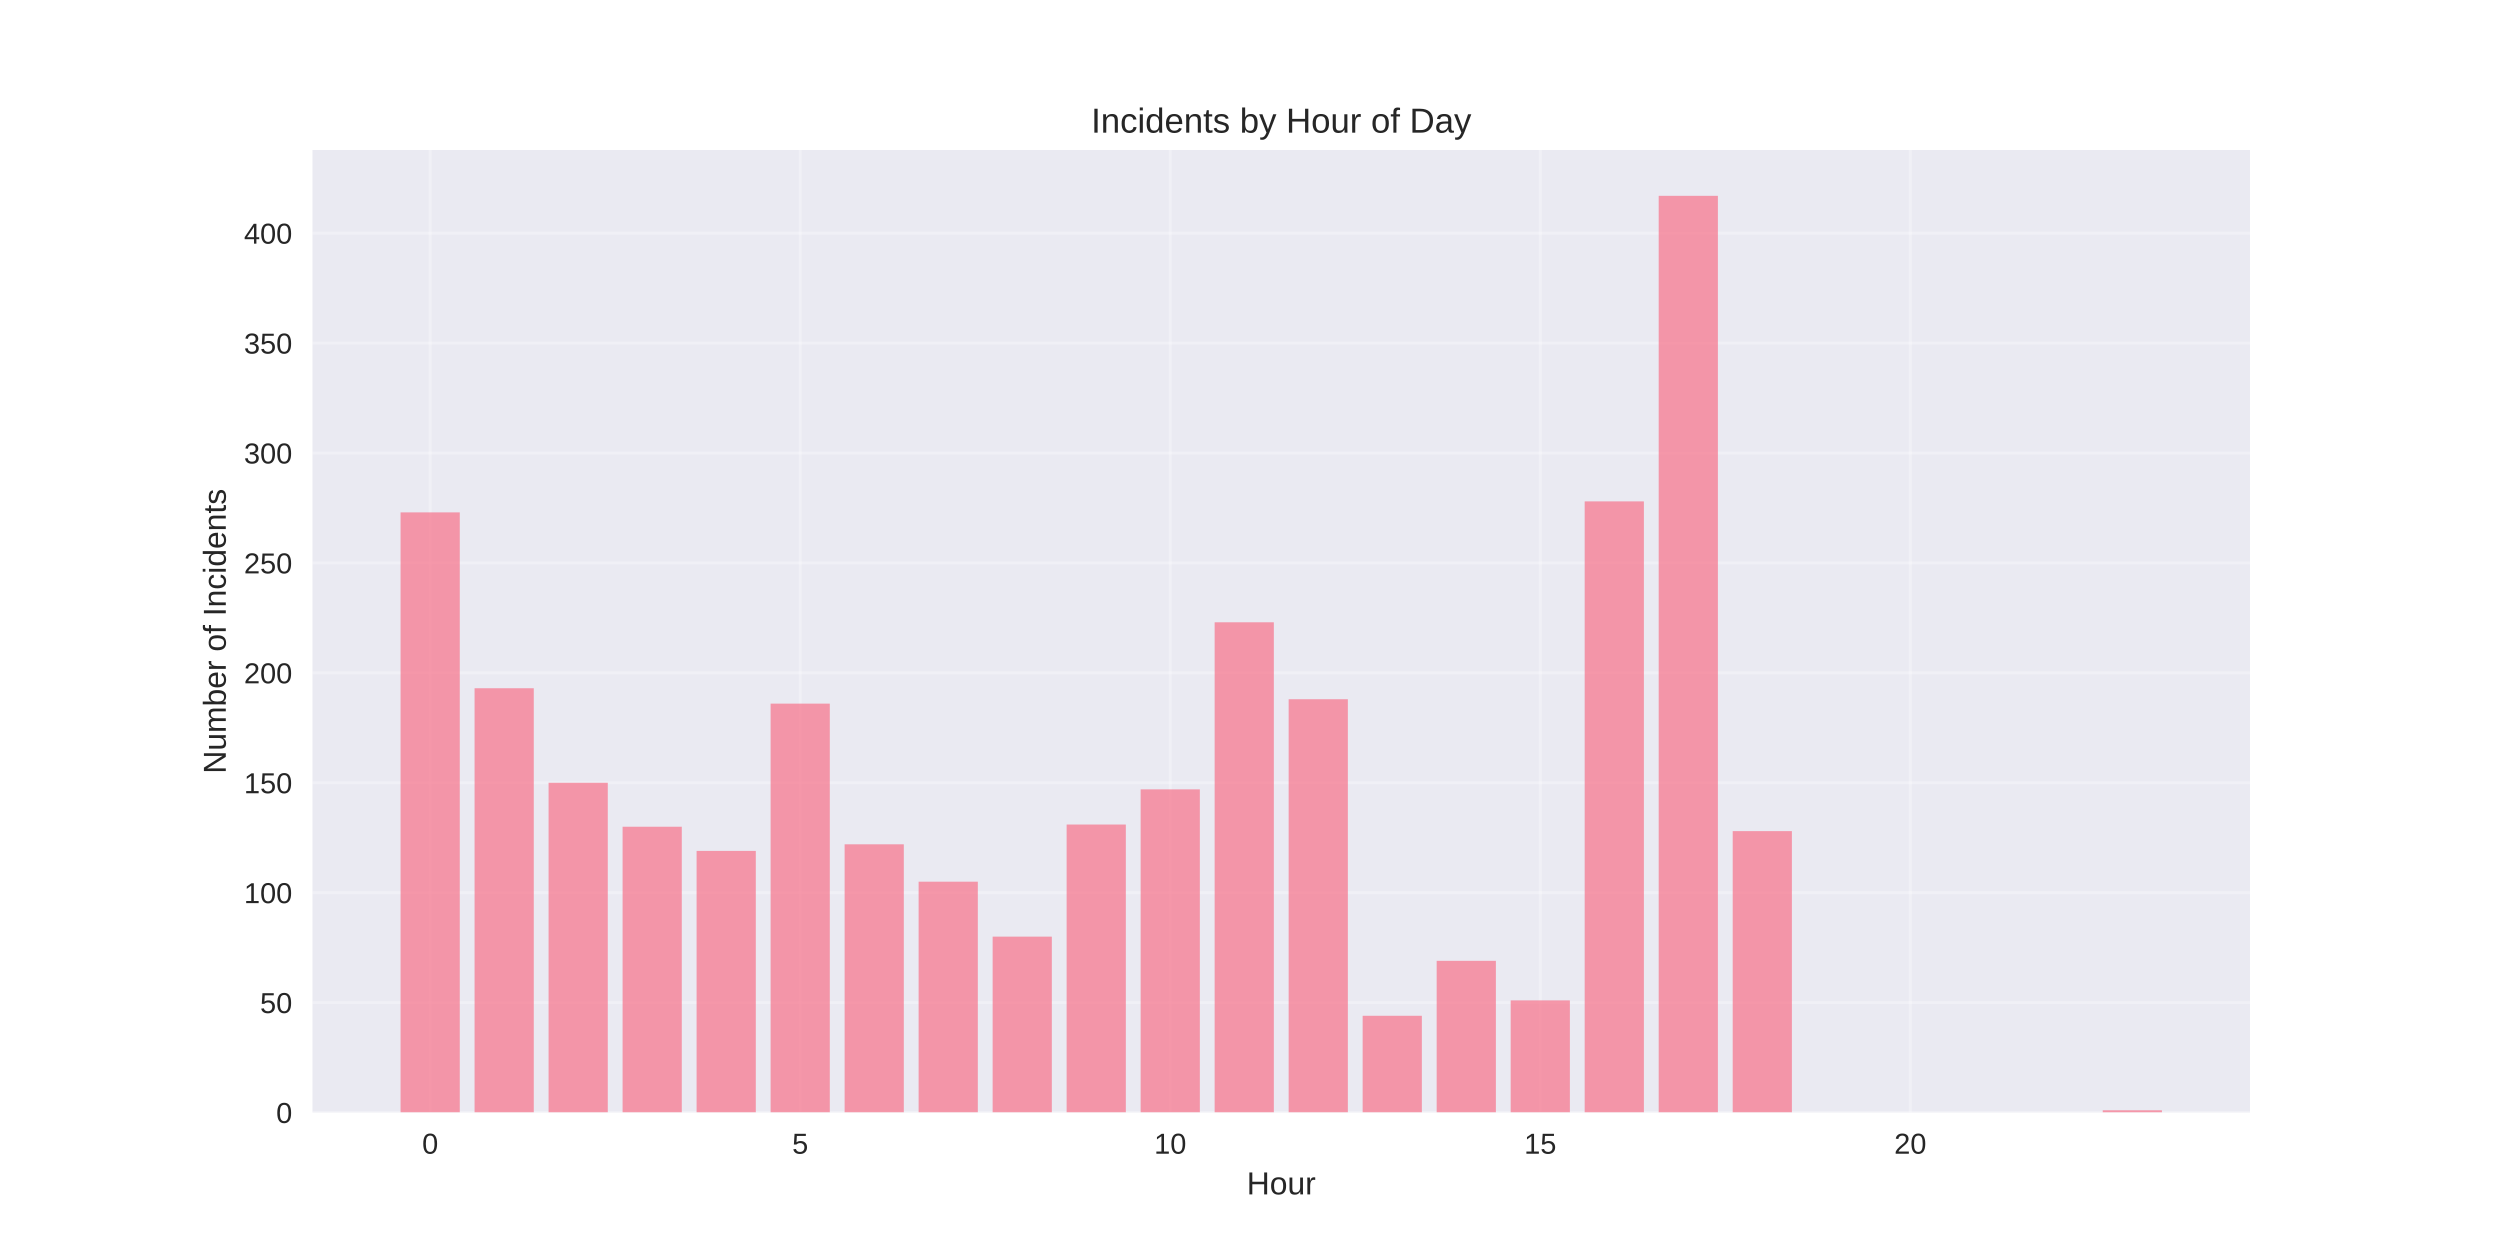
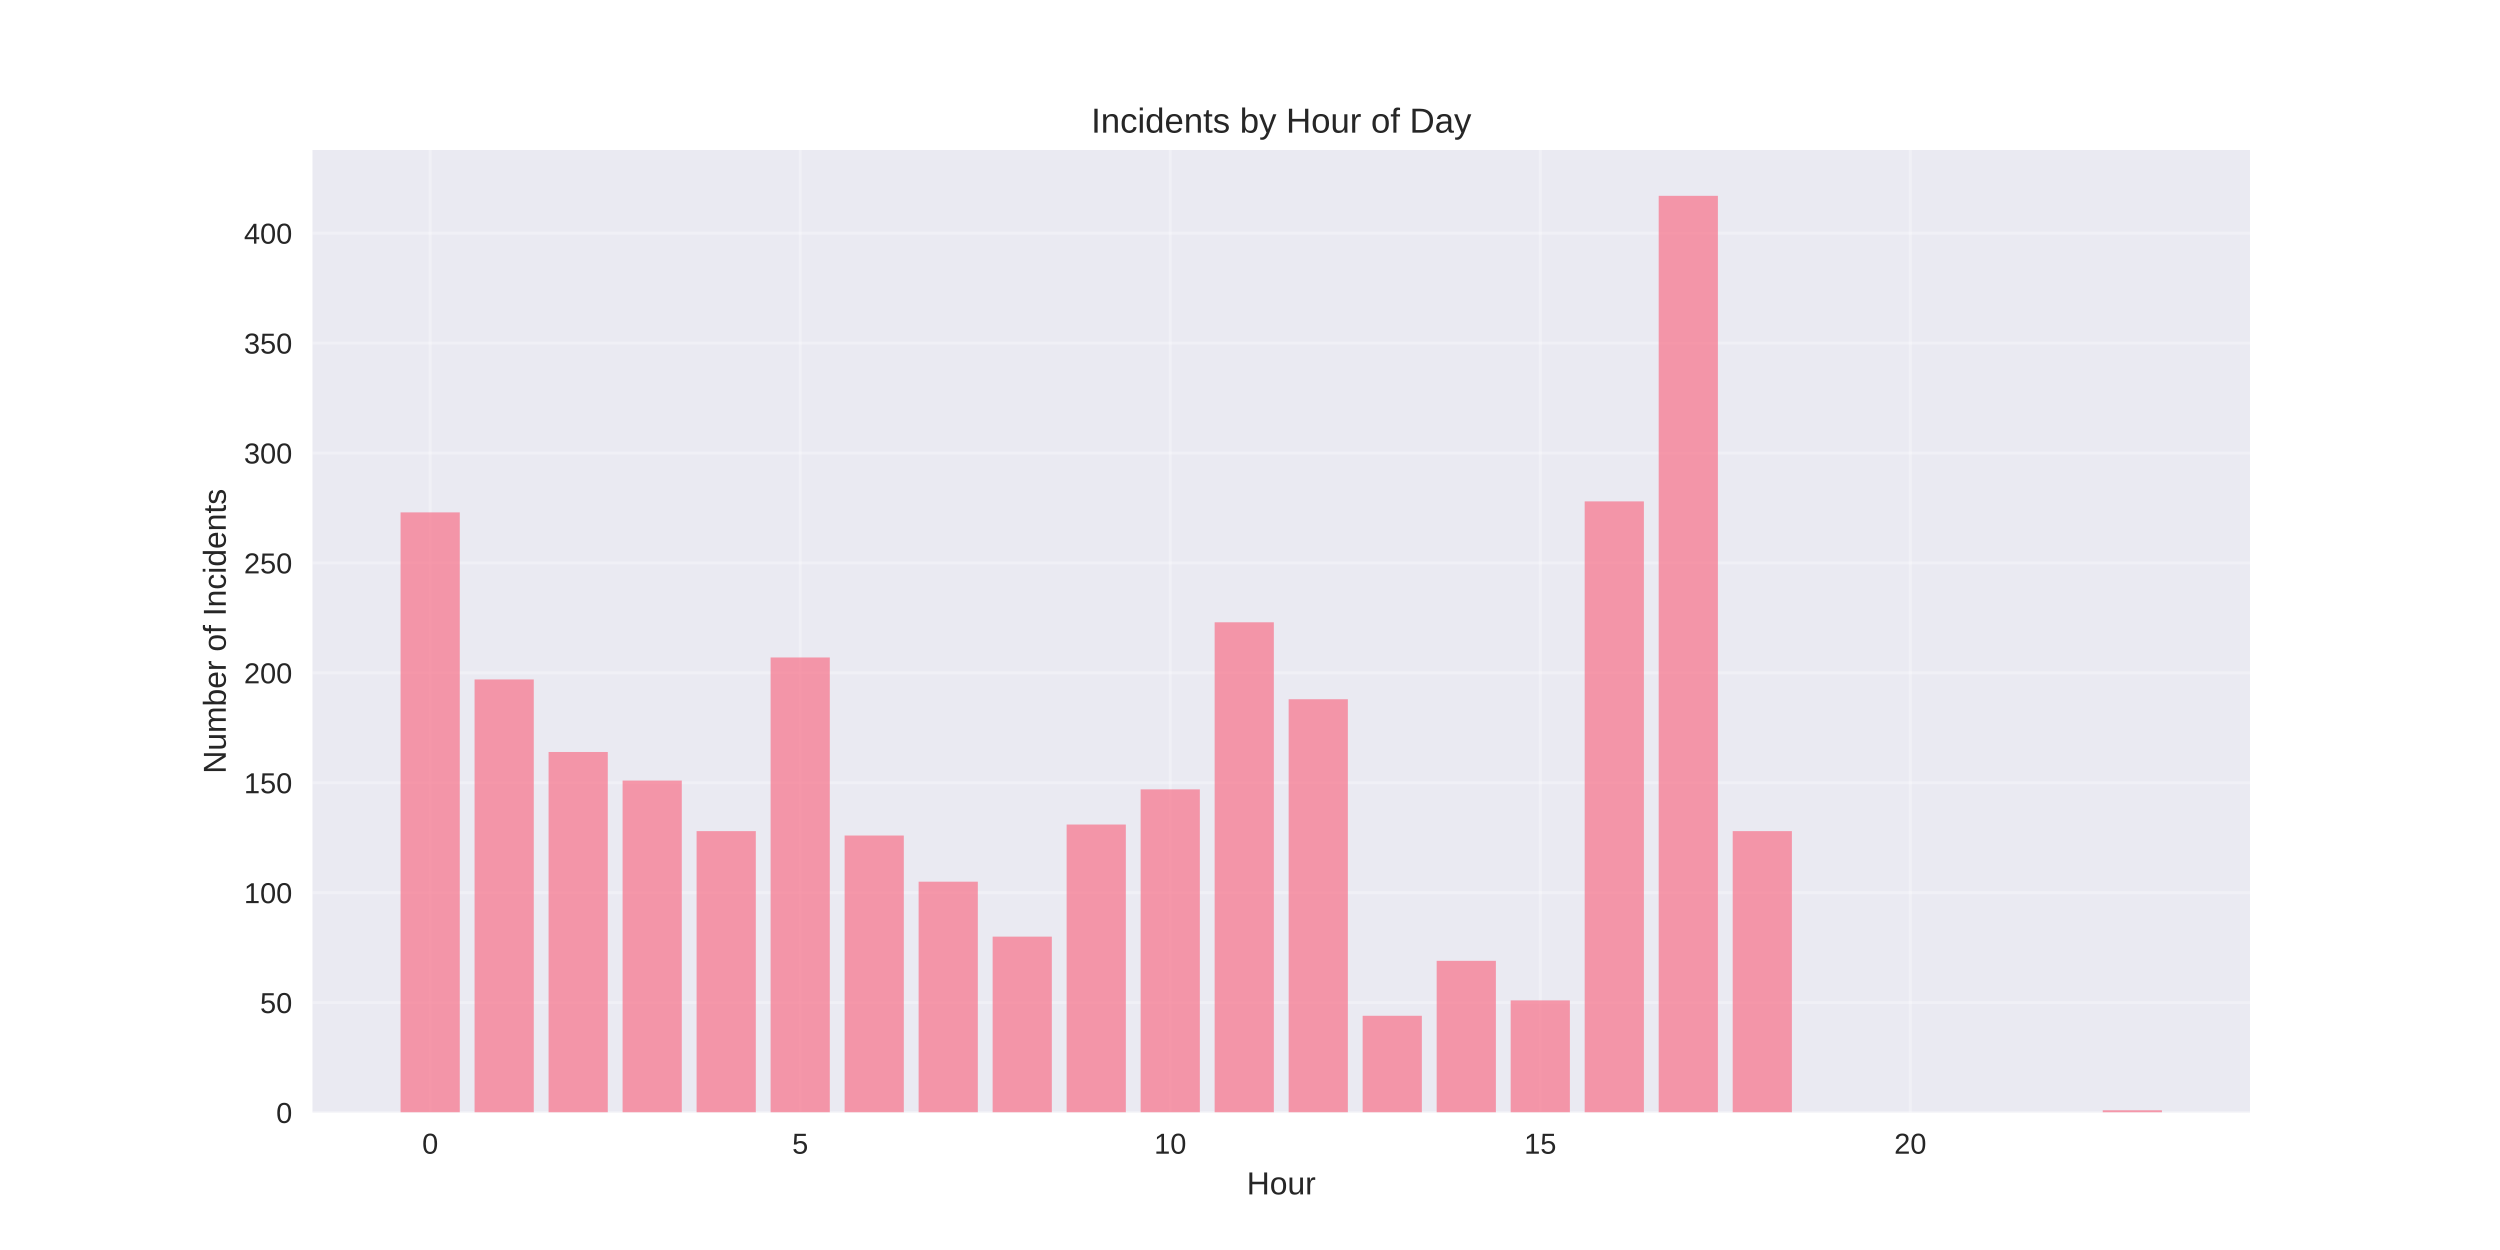
<svg xmlns="http://www.w3.org/2000/svg" width="864pt" height="432pt" viewBox="0 0 864 432" version="1.1">
  <defs>
    <style type="text/css">*{stroke-linejoin: round; stroke-linecap: butt}</style>
  </defs>
  <g id="figure_1">
    <g id="patch_1">
      <path d="M 0 432  L 864 432  L 864 0  L 0 0  z " style="fill: #ffffff" />
    </g>
    <g id="axes_1">
      <g id="patch_2">
        <path d="M 108 384.48  L 777.6 384.48  L 777.6 51.84  L 108 51.84  z " style="fill: #eaeaf2" />
      </g>
      <g id="matplotlib.axis_1">
        <g id="xtick_1">
          <g id="line2d_1">
-             <path d="M 148.667 384.48  L 148.667 51.84  " clip-path="url(#p4c6f3bb707)" style="fill: none; stroke: #ffffff; stroke-opacity: 0.3; stroke-linecap: round" />
+             <path d="M 148.667 384.48  L 148.667 51.84  " clip-path="url(#p842e5674b9)" style="fill: none; stroke: #ffffff; stroke-opacity: 0.3; stroke-linecap: round" />
          </g>
          <g id="line2d_2" />
          <g id="text_1">
            <text style="fill: #262626; font: 10px 'Arial', 'Liberation Sans', 'DejaVu Sans', 'Bitstream Vera Sans', sans-serif; text-anchor: middle" x="148.667" y="398.727" transform="rotate(-0 148.6671 398.7269)">0</text>
          </g>
        </g>
        <g id="xtick_2">
          <g id="line2d_3">
-             <path d="M 276.551 384.48  L 276.551 51.84  " clip-path="url(#p4c6f3bb707)" style="fill: none; stroke: #ffffff; stroke-opacity: 0.3; stroke-linecap: round" />
+             <path d="M 276.551 384.48  L 276.551 51.84  " clip-path="url(#p842e5674b9)" style="fill: none; stroke: #ffffff; stroke-opacity: 0.3; stroke-linecap: round" />
          </g>
          <g id="line2d_4" />
          <g id="text_2">
            <text style="fill: #262626; font: 10px 'Arial', 'Liberation Sans', 'DejaVu Sans', 'Bitstream Vera Sans', sans-serif; text-anchor: middle" x="276.551" y="398.727" transform="rotate(-0 276.551 398.7269)">5</text>
          </g>
        </g>
        <g id="xtick_3">
          <g id="line2d_5">
-             <path d="M 404.435 384.48  L 404.435 51.84  " clip-path="url(#p4c6f3bb707)" style="fill: none; stroke: #ffffff; stroke-opacity: 0.3; stroke-linecap: round" />
+             <path d="M 404.435 384.48  L 404.435 51.84  " clip-path="url(#p842e5674b9)" style="fill: none; stroke: #ffffff; stroke-opacity: 0.3; stroke-linecap: round" />
          </g>
          <g id="line2d_6" />
          <g id="text_3">
            <text style="fill: #262626; font: 10px 'Arial', 'Liberation Sans', 'DejaVu Sans', 'Bitstream Vera Sans', sans-serif; text-anchor: middle" x="404.435" y="398.727" transform="rotate(-0 404.4348 398.7269)">10</text>
          </g>
        </g>
        <g id="xtick_4">
          <g id="line2d_7">
-             <path d="M 532.319 384.48  L 532.319 51.84  " clip-path="url(#p4c6f3bb707)" style="fill: none; stroke: #ffffff; stroke-opacity: 0.3; stroke-linecap: round" />
+             <path d="M 532.319 384.48  L 532.319 51.84  " clip-path="url(#p842e5674b9)" style="fill: none; stroke: #ffffff; stroke-opacity: 0.3; stroke-linecap: round" />
          </g>
          <g id="line2d_8" />
          <g id="text_4">
            <text style="fill: #262626; font: 10px 'Arial', 'Liberation Sans', 'DejaVu Sans', 'Bitstream Vera Sans', sans-serif; text-anchor: middle" x="532.319" y="398.727" transform="rotate(-0 532.3187 398.7269)">15</text>
          </g>
        </g>
        <g id="xtick_5">
          <g id="line2d_9">
-             <path d="M 660.203 384.48  L 660.203 51.84  " clip-path="url(#p4c6f3bb707)" style="fill: none; stroke: #ffffff; stroke-opacity: 0.3; stroke-linecap: round" />
+             <path d="M 660.203 384.48  L 660.203 51.84  " clip-path="url(#p842e5674b9)" style="fill: none; stroke: #ffffff; stroke-opacity: 0.3; stroke-linecap: round" />
          </g>
          <g id="line2d_10" />
          <g id="text_5">
            <text style="fill: #262626; font: 10px 'Arial', 'Liberation Sans', 'DejaVu Sans', 'Bitstream Vera Sans', sans-serif; text-anchor: middle" x="660.203" y="398.727" transform="rotate(-0 660.2026 398.7269)">20</text>
          </g>
        </g>
        <g id="text_6">
          <text style="fill: #262626; font: 11px 'Arial', 'Liberation Sans', 'DejaVu Sans', 'Bitstream Vera Sans', sans-serif; text-anchor: middle" x="442.8" y="412.773" transform="rotate(-0 442.8 412.7734)">Hour</text>
        </g>
      </g>
      <g id="matplotlib.axis_2">
        <g id="ytick_1">
          <g id="line2d_11">
-             <path d="M 108 384.48  L 777.6 384.48  " clip-path="url(#p4c6f3bb707)" style="fill: none; stroke: #ffffff; stroke-opacity: 0.3; stroke-linecap: round" />
+             <path d="M 108 384.48  L 777.6 384.48  " clip-path="url(#p842e5674b9)" style="fill: none; stroke: #ffffff; stroke-opacity: 0.3; stroke-linecap: round" />
          </g>
          <g id="line2d_12" />
          <g id="text_7">
            <text style="fill: #262626; font: 10px 'Arial', 'Liberation Sans', 'DejaVu Sans', 'Bitstream Vera Sans', sans-serif; text-anchor: end" x="101" y="388.103" transform="rotate(-0 101 388.1034)">0</text>
          </g>
        </g>
        <g id="ytick_2">
          <g id="line2d_13">
-             <path d="M 108 346.494  L 777.6 346.494  " clip-path="url(#p4c6f3bb707)" style="fill: none; stroke: #ffffff; stroke-opacity: 0.3; stroke-linecap: round" />
+             <path d="M 108 346.494  L 777.6 346.494  " clip-path="url(#p842e5674b9)" style="fill: none; stroke: #ffffff; stroke-opacity: 0.3; stroke-linecap: round" />
          </g>
          <g id="line2d_14" />
          <g id="text_8">
            <text style="fill: #262626; font: 10px 'Arial', 'Liberation Sans', 'DejaVu Sans', 'Bitstream Vera Sans', sans-serif; text-anchor: end" x="101" y="350.118" transform="rotate(-0 101 350.1178)">50</text>
          </g>
        </g>
        <g id="ytick_3">
          <g id="line2d_15">
-             <path d="M 108 308.509  L 777.6 308.509  " clip-path="url(#p4c6f3bb707)" style="fill: none; stroke: #ffffff; stroke-opacity: 0.3; stroke-linecap: round" />
+             <path d="M 108 308.509  L 777.6 308.509  " clip-path="url(#p842e5674b9)" style="fill: none; stroke: #ffffff; stroke-opacity: 0.3; stroke-linecap: round" />
          </g>
          <g id="line2d_16" />
          <g id="text_9">
            <text style="fill: #262626; font: 10px 'Arial', 'Liberation Sans', 'DejaVu Sans', 'Bitstream Vera Sans', sans-serif; text-anchor: end" x="101" y="312.132" transform="rotate(-0 101 312.1322)">100</text>
          </g>
        </g>
        <g id="ytick_4">
          <g id="line2d_17">
-             <path d="M 108 270.523  L 777.6 270.523  " clip-path="url(#p4c6f3bb707)" style="fill: none; stroke: #ffffff; stroke-opacity: 0.3; stroke-linecap: round" />
+             <path d="M 108 270.523  L 777.6 270.523  " clip-path="url(#p842e5674b9)" style="fill: none; stroke: #ffffff; stroke-opacity: 0.3; stroke-linecap: round" />
          </g>
          <g id="line2d_18" />
          <g id="text_10">
            <text style="fill: #262626; font: 10px 'Arial', 'Liberation Sans', 'DejaVu Sans', 'Bitstream Vera Sans', sans-serif; text-anchor: end" x="101" y="274.147" transform="rotate(-0 101 274.1466)">150</text>
          </g>
        </g>
        <g id="ytick_5">
          <g id="line2d_19">
-             <path d="M 108 232.538  L 777.6 232.538  " clip-path="url(#p4c6f3bb707)" style="fill: none; stroke: #ffffff; stroke-opacity: 0.3; stroke-linecap: round" />
+             <path d="M 108 232.538  L 777.6 232.538  " clip-path="url(#p842e5674b9)" style="fill: none; stroke: #ffffff; stroke-opacity: 0.3; stroke-linecap: round" />
          </g>
          <g id="line2d_20" />
          <g id="text_11">
            <text style="fill: #262626; font: 10px 'Arial', 'Liberation Sans', 'DejaVu Sans', 'Bitstream Vera Sans', sans-serif; text-anchor: end" x="101" y="236.161" transform="rotate(-0 101 236.161)">200</text>
          </g>
        </g>
        <g id="ytick_6">
          <g id="line2d_21">
-             <path d="M 108 194.552  L 777.6 194.552  " clip-path="url(#p4c6f3bb707)" style="fill: none; stroke: #ffffff; stroke-opacity: 0.3; stroke-linecap: round" />
+             <path d="M 108 194.552  L 777.6 194.552  " clip-path="url(#p842e5674b9)" style="fill: none; stroke: #ffffff; stroke-opacity: 0.3; stroke-linecap: round" />
          </g>
          <g id="line2d_22" />
          <g id="text_12">
            <text style="fill: #262626; font: 10px 'Arial', 'Liberation Sans', 'DejaVu Sans', 'Bitstream Vera Sans', sans-serif; text-anchor: end" x="101" y="198.175" transform="rotate(-0 101 198.1754)">250</text>
          </g>
        </g>
        <g id="ytick_7">
          <g id="line2d_23">
-             <path d="M 108 156.566  L 777.6 156.566  " clip-path="url(#p4c6f3bb707)" style="fill: none; stroke: #ffffff; stroke-opacity: 0.3; stroke-linecap: round" />
+             <path d="M 108 156.566  L 777.6 156.566  " clip-path="url(#p842e5674b9)" style="fill: none; stroke: #ffffff; stroke-opacity: 0.3; stroke-linecap: round" />
          </g>
          <g id="line2d_24" />
          <g id="text_13">
            <text style="fill: #262626; font: 10px 'Arial', 'Liberation Sans', 'DejaVu Sans', 'Bitstream Vera Sans', sans-serif; text-anchor: end" x="101" y="160.19" transform="rotate(-0 101 160.1898)">300</text>
          </g>
        </g>
        <g id="ytick_8">
          <g id="line2d_25">
-             <path d="M 108 118.581  L 777.6 118.581  " clip-path="url(#p4c6f3bb707)" style="fill: none; stroke: #ffffff; stroke-opacity: 0.3; stroke-linecap: round" />
+             <path d="M 108 118.581  L 777.6 118.581  " clip-path="url(#p842e5674b9)" style="fill: none; stroke: #ffffff; stroke-opacity: 0.3; stroke-linecap: round" />
          </g>
          <g id="line2d_26" />
          <g id="text_14">
            <text style="fill: #262626; font: 10px 'Arial', 'Liberation Sans', 'DejaVu Sans', 'Bitstream Vera Sans', sans-serif; text-anchor: end" x="101" y="122.204" transform="rotate(-0 101 122.2042)">350</text>
          </g>
        </g>
        <g id="ytick_9">
          <g id="line2d_27">
-             <path d="M 108 80.595  L 777.6 80.595  " clip-path="url(#p4c6f3bb707)" style="fill: none; stroke: #ffffff; stroke-opacity: 0.3; stroke-linecap: round" />
+             <path d="M 108 80.595  L 777.6 80.595  " clip-path="url(#p842e5674b9)" style="fill: none; stroke: #ffffff; stroke-opacity: 0.3; stroke-linecap: round" />
          </g>
          <g id="line2d_28" />
          <g id="text_15">
            <text style="fill: #262626; font: 10px 'Arial', 'Liberation Sans', 'DejaVu Sans', 'Bitstream Vera Sans', sans-serif; text-anchor: end" x="101" y="84.219" transform="rotate(-0 101 84.21855)">400</text>
          </g>
        </g>
        <g id="text_16">
          <text style="fill: #262626; font: 11px 'Arial', 'Liberation Sans', 'DejaVu Sans', 'Bitstream Vera Sans', sans-serif; text-anchor: middle" x="78.035" y="218.16" transform="rotate(-90 78.03469 218.16)">Number of Incidents</text>
        </g>
      </g>
      <g id="patch_3">
-         <path d="M 138.436 384.48  L 158.898 384.48  L 158.898 177.079  L 138.436 177.079  z " clip-path="url(#p4c6f3bb707)" style="fill: #f77189; opacity: 0.7" />
+         <path d="M 138.436 384.48  L 158.898 384.48  L 158.898 177.079  L 138.436 177.079  z " clip-path="url(#p842e5674b9)" style="fill: #f77189; opacity: 0.7" />
      </g>
      <g id="patch_4">
-         <path d="M 164.013 384.48  L 184.475 384.48  L 184.475 237.856  L 164.013 237.856  z " clip-path="url(#p4c6f3bb707)" style="fill: #f77189; opacity: 0.7" />
+         <path d="M 164.013 384.48  L 184.475 384.48  L 184.475 234.817  L 164.013 234.817  z " clip-path="url(#p842e5674b9)" style="fill: #f77189; opacity: 0.7" />
      </g>
      <g id="patch_5">
-         <path d="M 189.59 384.48  L 210.051 384.48  L 210.051 270.523  L 189.59 270.523  z " clip-path="url(#p4c6f3bb707)" style="fill: #f77189; opacity: 0.7" />
+         <path d="M 189.59 384.48  L 210.051 384.48  L 210.051 259.887  L 189.59 259.887  z " clip-path="url(#p842e5674b9)" style="fill: #f77189; opacity: 0.7" />
      </g>
      <g id="patch_6">
-         <path d="M 215.167 384.48  L 235.628 384.48  L 235.628 285.717  L 215.167 285.717  z " clip-path="url(#p4c6f3bb707)" style="fill: #f77189; opacity: 0.7" />
+         <path d="M 215.167 384.48  L 235.628 384.48  L 235.628 269.763  L 215.167 269.763  z " clip-path="url(#p842e5674b9)" style="fill: #f77189; opacity: 0.7" />
      </g>
      <g id="patch_7">
-         <path d="M 240.743 384.48  L 261.205 384.48  L 261.205 294.074  L 240.743 294.074  z " clip-path="url(#p4c6f3bb707)" style="fill: #f77189; opacity: 0.7" />
+         <path d="M 240.743 384.48  L 261.205 384.48  L 261.205 287.237  L 240.743 287.237  z " clip-path="url(#p842e5674b9)" style="fill: #f77189; opacity: 0.7" />
      </g>
      <g id="patch_8">
-         <path d="M 266.32 384.48  L 286.782 384.48  L 286.782 243.174  L 266.32 243.174  z " clip-path="url(#p4c6f3bb707)" style="fill: #f77189; opacity: 0.7" />
+         <path d="M 266.32 384.48  L 286.782 384.48  L 286.782 227.22  L 266.32 227.22  z " clip-path="url(#p842e5674b9)" style="fill: #f77189; opacity: 0.7" />
      </g>
      <g id="patch_9">
-         <path d="M 291.897 384.48  L 312.358 384.48  L 312.358 291.795  L 291.897 291.795  z " clip-path="url(#p4c6f3bb707)" style="fill: #f77189; opacity: 0.7" />
+         <path d="M 291.897 384.48  L 312.358 384.48  L 312.358 288.756  L 291.897 288.756  z " clip-path="url(#p842e5674b9)" style="fill: #f77189; opacity: 0.7" />
      </g>
      <g id="patch_10">
-         <path d="M 317.474 384.48  L 337.935 384.48  L 337.935 304.71  L 317.474 304.71  z " clip-path="url(#p4c6f3bb707)" style="fill: #f77189; opacity: 0.7" />
+         <path d="M 317.474 384.48  L 337.935 384.48  L 337.935 304.71  L 317.474 304.71  z " clip-path="url(#p842e5674b9)" style="fill: #f77189; opacity: 0.7" />
      </g>
      <g id="patch_11">
-         <path d="M 343.051 384.48  L 363.512 384.48  L 363.512 323.703  L 343.051 323.703  z " clip-path="url(#p4c6f3bb707)" style="fill: #f77189; opacity: 0.7" />
+         <path d="M 343.051 384.48  L 363.512 384.48  L 363.512 323.703  L 343.051 323.703  z " clip-path="url(#p842e5674b9)" style="fill: #f77189; opacity: 0.7" />
      </g>
      <g id="patch_12">
-         <path d="M 368.627 384.48  L 389.089 384.48  L 389.089 284.958  L 368.627 284.958  z " clip-path="url(#p4c6f3bb707)" style="fill: #f77189; opacity: 0.7" />
+         <path d="M 368.627 384.48  L 389.089 384.48  L 389.089 284.958  L 368.627 284.958  z " clip-path="url(#p842e5674b9)" style="fill: #f77189; opacity: 0.7" />
      </g>
      <g id="patch_13">
-         <path d="M 394.204 384.48  L 414.666 384.48  L 414.666 272.802  L 394.204 272.802  z " clip-path="url(#p4c6f3bb707)" style="fill: #f77189; opacity: 0.7" />
+         <path d="M 394.204 384.48  L 414.666 384.48  L 414.666 272.802  L 394.204 272.802  z " clip-path="url(#p842e5674b9)" style="fill: #f77189; opacity: 0.7" />
      </g>
      <g id="patch_14">
-         <path d="M 419.781 384.48  L 440.242 384.48  L 440.242 215.064  L 419.781 215.064  z " clip-path="url(#p4c6f3bb707)" style="fill: #f77189; opacity: 0.7" />
+         <path d="M 419.781 384.48  L 440.242 384.48  L 440.242 215.064  L 419.781 215.064  z " clip-path="url(#p842e5674b9)" style="fill: #f77189; opacity: 0.7" />
      </g>
      <g id="patch_15">
-         <path d="M 445.358 384.48  L 465.819 384.48  L 465.819 241.654  L 445.358 241.654  z " clip-path="url(#p4c6f3bb707)" style="fill: #f77189; opacity: 0.7" />
+         <path d="M 445.358 384.48  L 465.819 384.48  L 465.819 241.654  L 445.358 241.654  z " clip-path="url(#p842e5674b9)" style="fill: #f77189; opacity: 0.7" />
      </g>
      <g id="patch_16">
-         <path d="M 470.934 384.48  L 491.396 384.48  L 491.396 351.053  L 470.934 351.053  z " clip-path="url(#p4c6f3bb707)" style="fill: #f77189; opacity: 0.7" />
+         <path d="M 470.934 384.48  L 491.396 384.48  L 491.396 351.053  L 470.934 351.053  z " clip-path="url(#p842e5674b9)" style="fill: #f77189; opacity: 0.7" />
      </g>
      <g id="patch_17">
-         <path d="M 496.511 384.48  L 516.973 384.48  L 516.973 332.06  L 496.511 332.06  z " clip-path="url(#p4c6f3bb707)" style="fill: #f77189; opacity: 0.7" />
+         <path d="M 496.511 384.48  L 516.973 384.48  L 516.973 332.06  L 496.511 332.06  z " clip-path="url(#p842e5674b9)" style="fill: #f77189; opacity: 0.7" />
      </g>
      <g id="patch_18">
-         <path d="M 522.088 384.48  L 542.549 384.48  L 542.549 345.735  L 522.088 345.735  z " clip-path="url(#p4c6f3bb707)" style="fill: #f77189; opacity: 0.7" />
+         <path d="M 522.088 384.48  L 542.549 384.48  L 542.549 345.735  L 522.088 345.735  z " clip-path="url(#p842e5674b9)" style="fill: #f77189; opacity: 0.7" />
      </g>
      <g id="patch_19">
-         <path d="M 547.665 384.48  L 568.126 384.48  L 568.126 173.28  L 547.665 173.28  z " clip-path="url(#p4c6f3bb707)" style="fill: #f77189; opacity: 0.7" />
+         <path d="M 547.665 384.48  L 568.126 384.48  L 568.126 173.28  L 547.665 173.28  z " clip-path="url(#p842e5674b9)" style="fill: #f77189; opacity: 0.7" />
      </g>
      <g id="patch_20">
-         <path d="M 573.242 384.48  L 593.703 384.48  L 593.703 67.68  L 573.242 67.68  z " clip-path="url(#p4c6f3bb707)" style="fill: #f77189; opacity: 0.7" />
+         <path d="M 573.242 384.48  L 593.703 384.48  L 593.703 67.68  L 573.242 67.68  z " clip-path="url(#p842e5674b9)" style="fill: #f77189; opacity: 0.7" />
      </g>
      <g id="patch_21">
-         <path d="M 598.818 384.48  L 619.28 384.48  L 619.28 287.237  L 598.818 287.237  z " clip-path="url(#p4c6f3bb707)" style="fill: #f77189; opacity: 0.7" />
+         <path d="M 598.818 384.48  L 619.28 384.48  L 619.28 287.237  L 598.818 287.237  z " clip-path="url(#p842e5674b9)" style="fill: #f77189; opacity: 0.7" />
      </g>
      <g id="patch_22">
-         <path d="M 726.702 384.48  L 747.164 384.48  L 747.164 383.72  L 726.702 383.72  z " clip-path="url(#p4c6f3bb707)" style="fill: #f77189; opacity: 0.7" />
+         <path d="M 726.702 384.48  L 747.164 384.48  L 747.164 383.72  L 726.702 383.72  z " clip-path="url(#p842e5674b9)" style="fill: #f77189; opacity: 0.7" />
      </g>
      <g id="patch_23">
        <path d="M 108 384.48  L 108 51.84  " style="fill: none" />
      </g>
      <g id="patch_24">
        <path d="M 777.6 384.48  L 777.6 51.84  " style="fill: none" />
      </g>
      <g id="patch_25">
        <path d="M 108 384.48  L 777.6 384.48  " style="fill: none" />
      </g>
      <g id="patch_26">
        <path d="M 108 51.84  L 777.6 51.84  " style="fill: none" />
      </g>
      <g id="text_17">
        <text style="fill: #262626; font: 12px 'Arial', 'Liberation Sans', 'DejaVu Sans', 'Bitstream Vera Sans', sans-serif; text-anchor: middle" x="442.8" y="45.84" transform="rotate(-0 442.8 45.84)">Incidents by Hour of Day</text>
      </g>
    </g>
  </g>
  <defs>
-     <clipPath id="p4c6f3bb707">
+     <clipPath id="p842e5674b9">
      <rect x="108" y="51.84" width="669.6" height="332.64" />
    </clipPath>
  </defs>
</svg>
